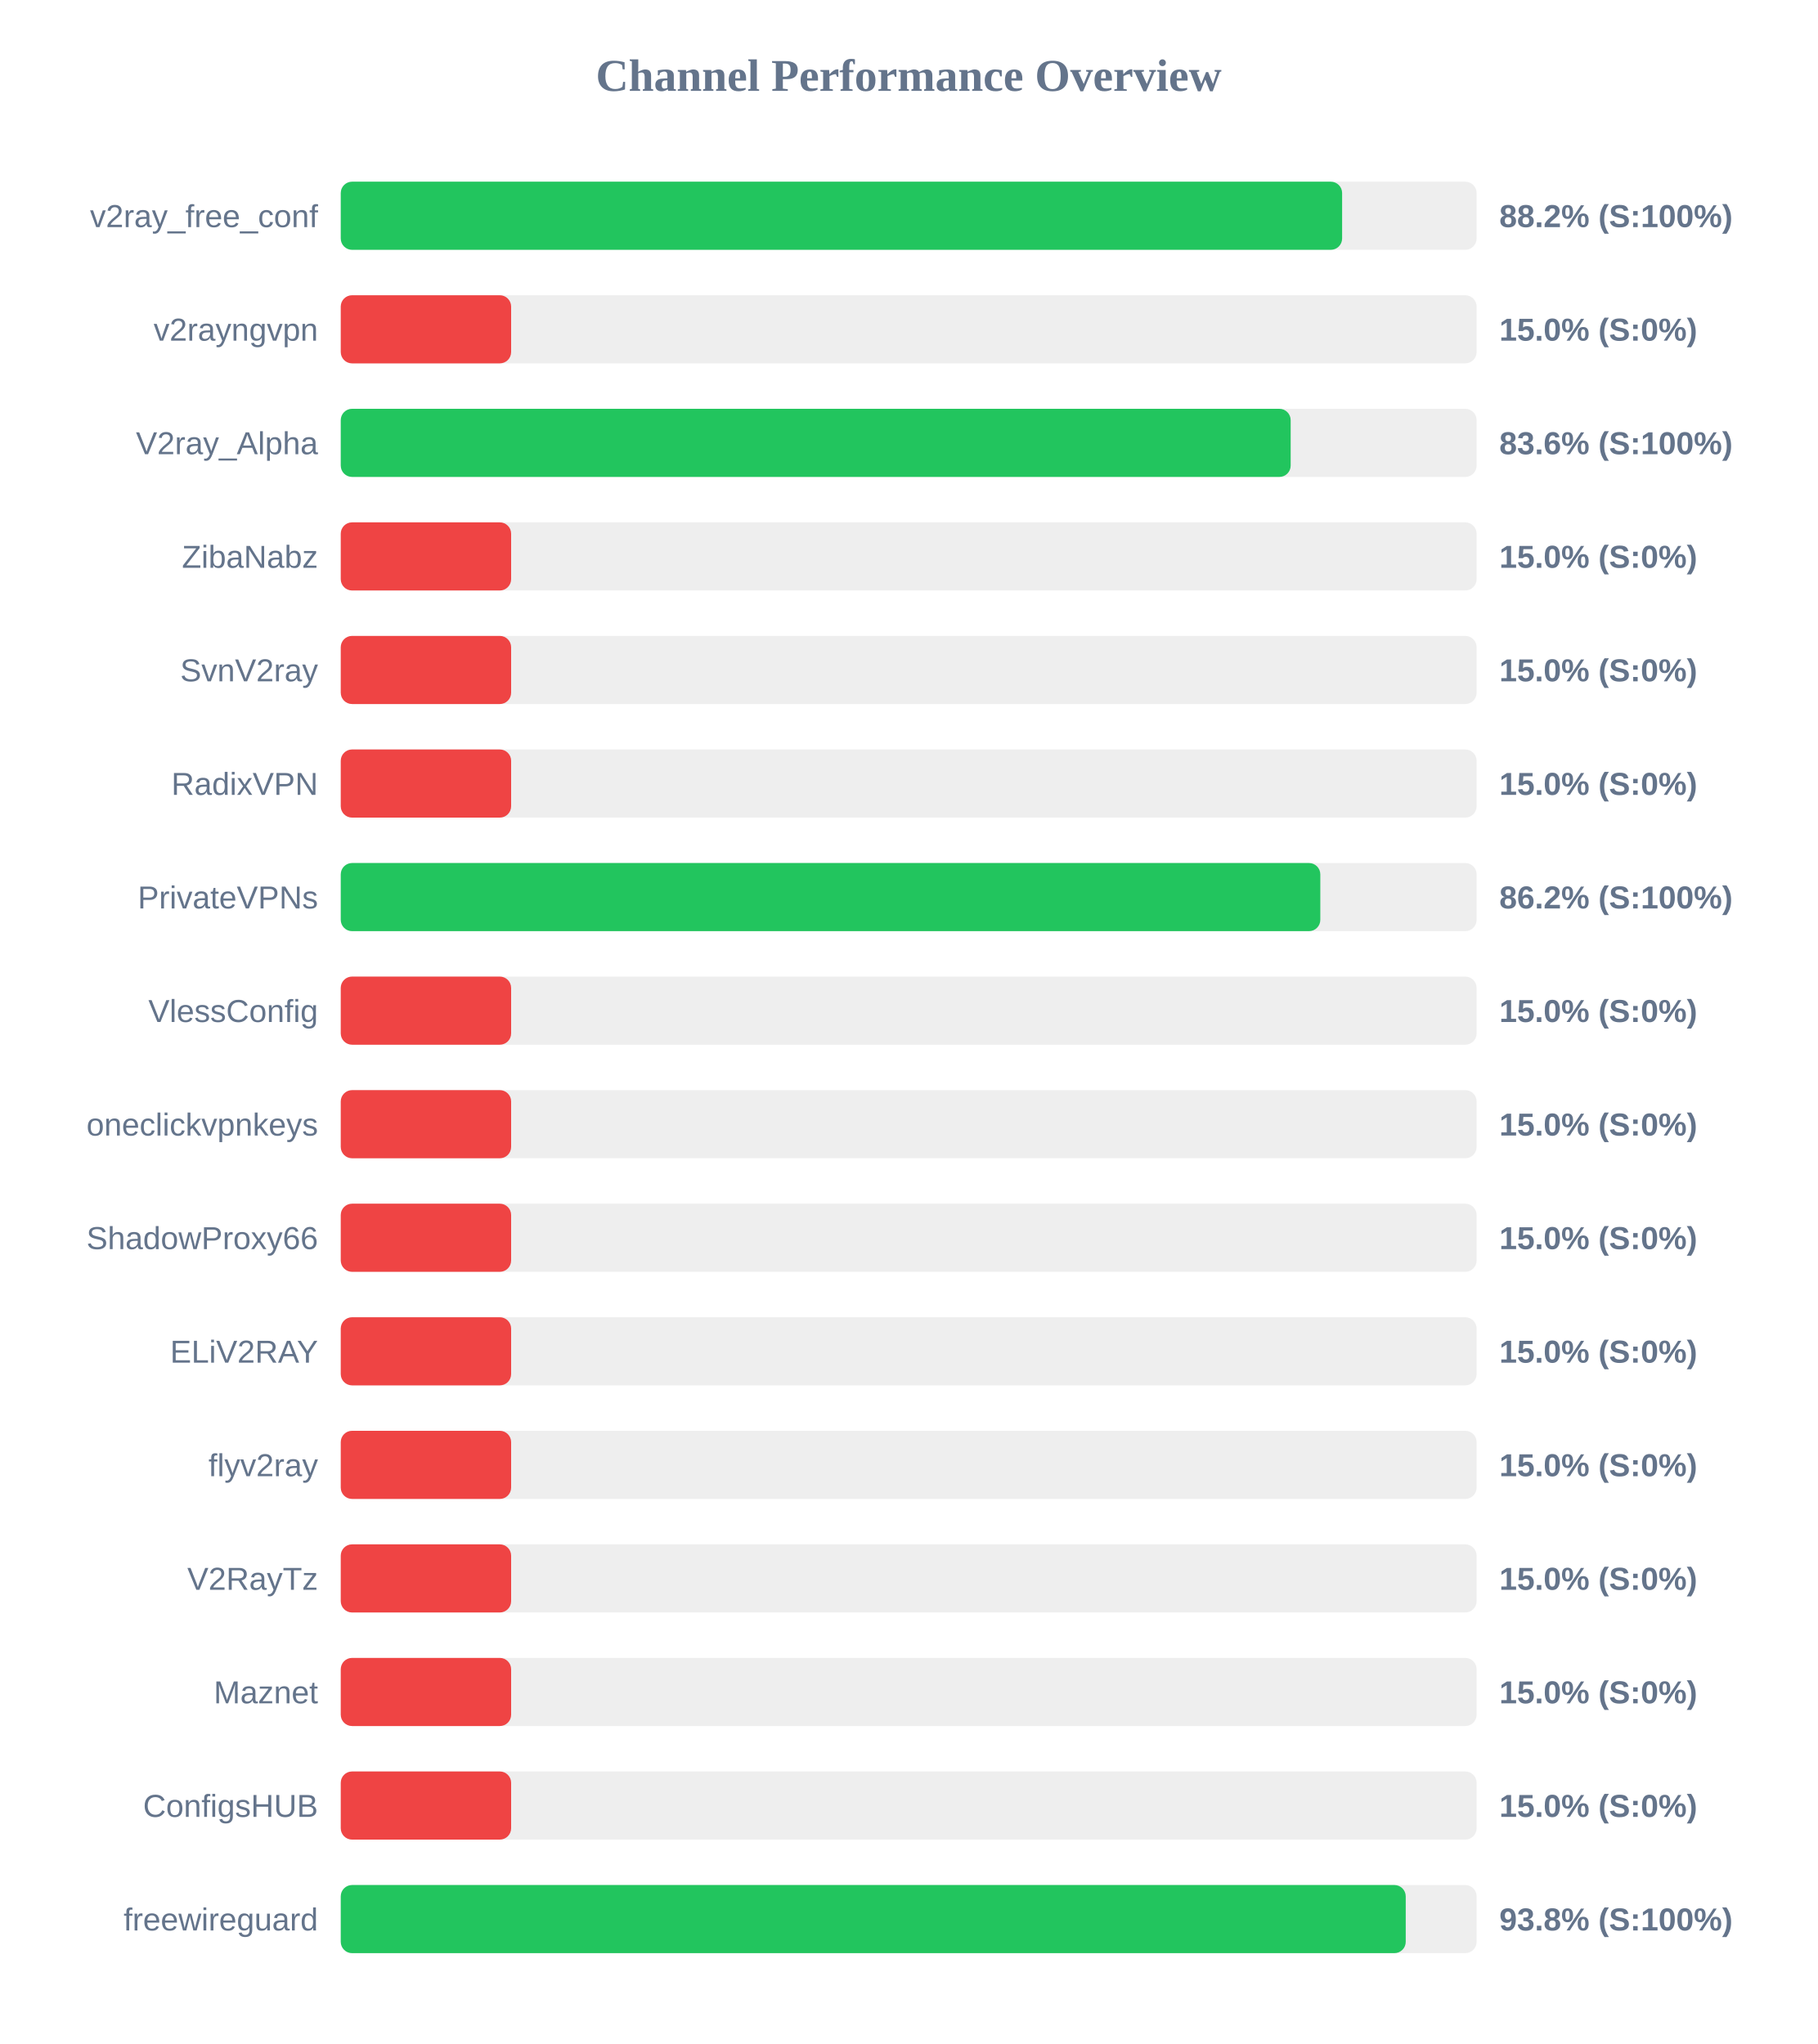
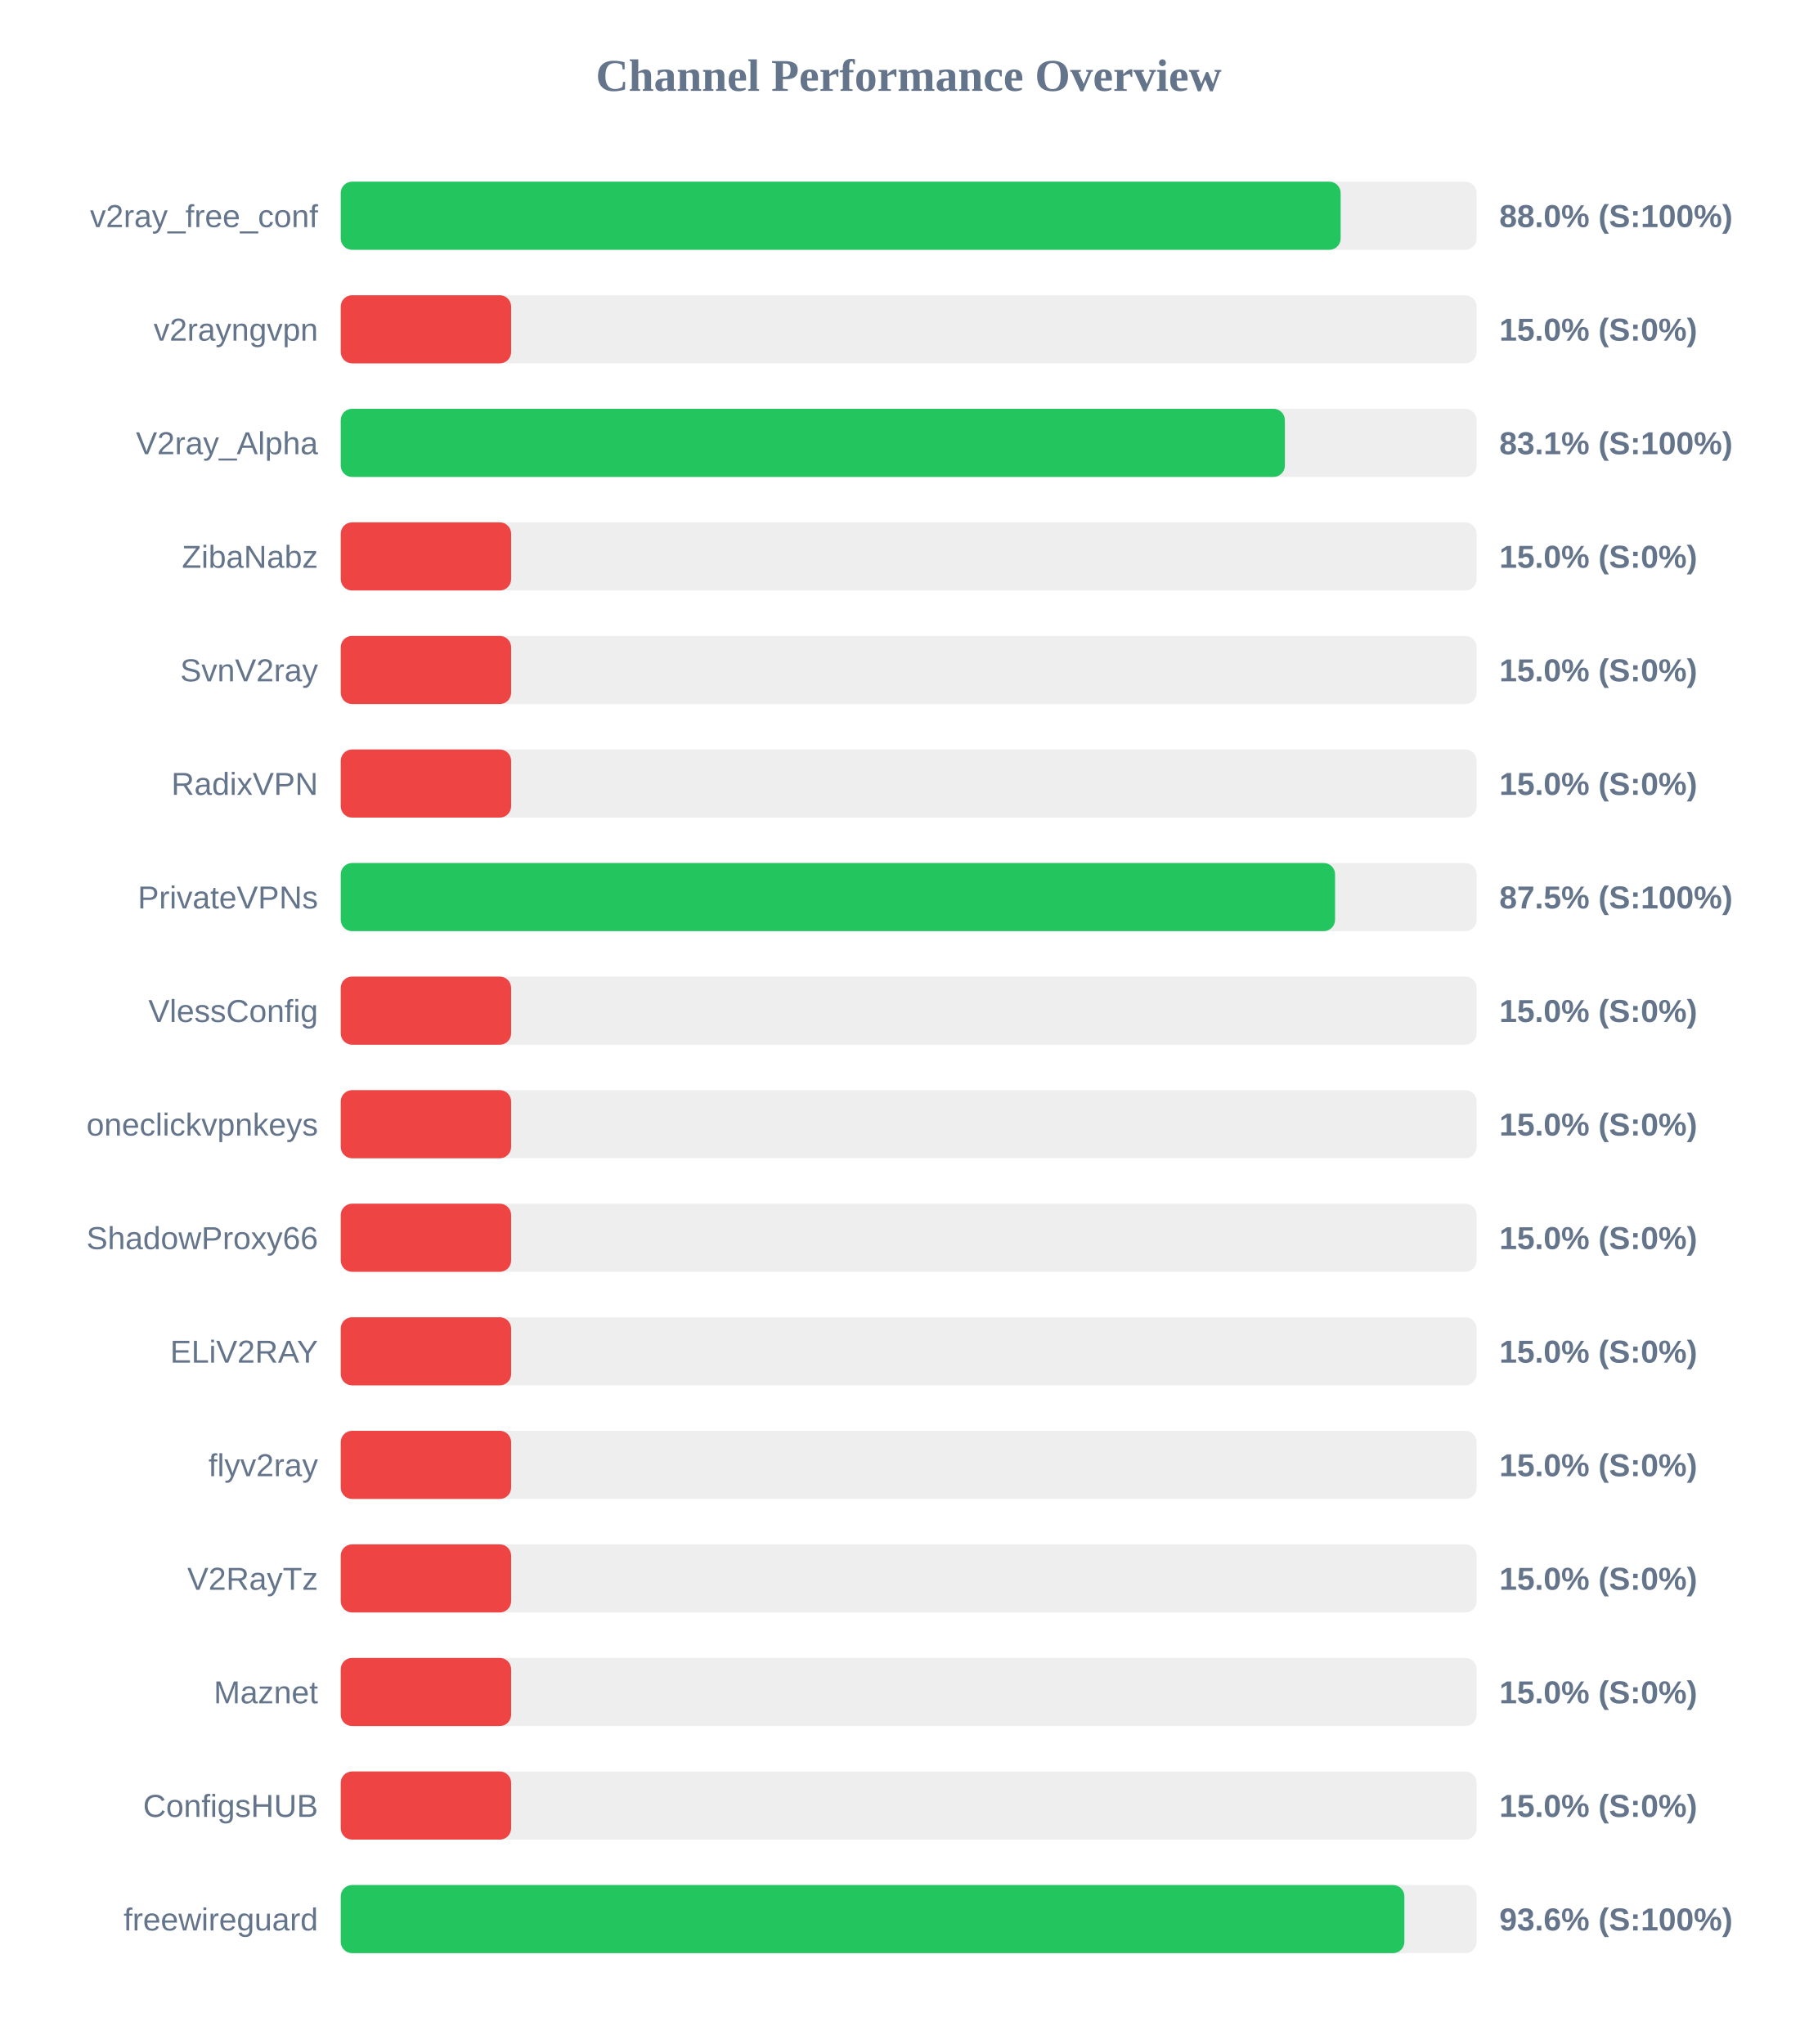
<svg xmlns="http://www.w3.org/2000/svg" width="800" height="900" version="1.1">
  <style>
        .row { font: 14px Arial; fill: #64748b; }
        .score { font: bold 14px Arial; fill: #64748b; }
    </style>
  <text x="400" y="40" text-anchor="middle" font-size="20px" font-weight="bold" fill="#64748b">Channel Performance Overview</text>
  <rect x="150" y="80" width="500" height="30" fill="#eee" rx="5" />
-   <rect x="150" y="80" width="440.8" height="30" fill="#22c55e" rx="5" />
+   <rect x="150" y="80" width="440.15" height="30" fill="#22c55e" rx="5" />
  <text x="140" y="100" text-anchor="end" class="row">v2ray_free_conf</text>
-   <text x="660" y="100" text-anchor="start" class="score">88.2% (S:100%)</text>
+   <text x="660" y="100" text-anchor="start" class="score">88.0% (S:100%)</text>
  <rect x="150" y="130" width="500" height="30" fill="#eee" rx="5" />
  <rect x="150" y="130" width="75.0" height="30" fill="#ef4444" rx="5" />
  <text x="140" y="150" text-anchor="end" class="row">v2rayngvpn</text>
  <text x="660" y="150" text-anchor="start" class="score">15.0% (S:0%)</text>
  <rect x="150" y="180" width="500" height="30" fill="#eee" rx="5" />
-   <rect x="150" y="180" width="418.15" height="30" fill="#22c55e" rx="5" />
+   <rect x="150" y="180" width="415.6" height="30" fill="#22c55e" rx="5" />
  <text x="140" y="200" text-anchor="end" class="row">V2ray_Alpha</text>
-   <text x="660" y="200" text-anchor="start" class="score">83.6% (S:100%)</text>
+   <text x="660" y="200" text-anchor="start" class="score">83.1% (S:100%)</text>
  <rect x="150" y="230" width="500" height="30" fill="#eee" rx="5" />
  <rect x="150" y="230" width="75.0" height="30" fill="#ef4444" rx="5" />
  <text x="140" y="250" text-anchor="end" class="row">ZibaNabz</text>
  <text x="660" y="250" text-anchor="start" class="score">15.0% (S:0%)</text>
  <rect x="150" y="280" width="500" height="30" fill="#eee" rx="5" />
  <rect x="150" y="280" width="75.0" height="30" fill="#ef4444" rx="5" />
  <text x="140" y="300" text-anchor="end" class="row">SvnV2ray</text>
  <text x="660" y="300" text-anchor="start" class="score">15.0% (S:0%)</text>
  <rect x="150" y="330" width="500" height="30" fill="#eee" rx="5" />
  <rect x="150" y="330" width="75.0" height="30" fill="#ef4444" rx="5" />
  <text x="140" y="350" text-anchor="end" class="row">RadixVPN</text>
  <text x="660" y="350" text-anchor="start" class="score">15.0% (S:0%)</text>
  <rect x="150" y="380" width="500" height="30" fill="#eee" rx="5" />
-   <rect x="150" y="380" width="431.2" height="30" fill="#22c55e" rx="5" />
+   <rect x="150" y="380" width="437.7" height="30" fill="#22c55e" rx="5" />
  <text x="140" y="400" text-anchor="end" class="row">PrivateVPNs</text>
-   <text x="660" y="400" text-anchor="start" class="score">86.2% (S:100%)</text>
+   <text x="660" y="400" text-anchor="start" class="score">87.5% (S:100%)</text>
  <rect x="150" y="430" width="500" height="30" fill="#eee" rx="5" />
  <rect x="150" y="430" width="75.0" height="30" fill="#ef4444" rx="5" />
  <text x="140" y="450" text-anchor="end" class="row">VlessConfig</text>
  <text x="660" y="450" text-anchor="start" class="score">15.0% (S:0%)</text>
  <rect x="150" y="480" width="500" height="30" fill="#eee" rx="5" />
  <rect x="150" y="480" width="75.0" height="30" fill="#ef4444" rx="5" />
  <text x="140" y="500" text-anchor="end" class="row">oneclickvpnkeys</text>
  <text x="660" y="500" text-anchor="start" class="score">15.0% (S:0%)</text>
  <rect x="150" y="530" width="500" height="30" fill="#eee" rx="5" />
  <rect x="150" y="530" width="75.0" height="30" fill="#ef4444" rx="5" />
  <text x="140" y="550" text-anchor="end" class="row">ShadowProxy66</text>
  <text x="660" y="550" text-anchor="start" class="score">15.0% (S:0%)</text>
  <rect x="150" y="580" width="500" height="30" fill="#eee" rx="5" />
  <rect x="150" y="580" width="75.0" height="30" fill="#ef4444" rx="5" />
  <text x="140" y="600" text-anchor="end" class="row">ELiV2RAY</text>
  <text x="660" y="600" text-anchor="start" class="score">15.0% (S:0%)</text>
  <rect x="150" y="630" width="500" height="30" fill="#eee" rx="5" />
  <rect x="150" y="630" width="75.0" height="30" fill="#ef4444" rx="5" />
  <text x="140" y="650" text-anchor="end" class="row">flyv2ray</text>
  <text x="660" y="650" text-anchor="start" class="score">15.0% (S:0%)</text>
  <rect x="150" y="680" width="500" height="30" fill="#eee" rx="5" />
  <rect x="150" y="680" width="75.0" height="30" fill="#ef4444" rx="5" />
  <text x="140" y="700" text-anchor="end" class="row">V2RayTz</text>
  <text x="660" y="700" text-anchor="start" class="score">15.0% (S:0%)</text>
  <rect x="150" y="730" width="500" height="30" fill="#eee" rx="5" />
  <rect x="150" y="730" width="75.0" height="30" fill="#ef4444" rx="5" />
  <text x="140" y="750" text-anchor="end" class="row">Maznet</text>
  <text x="660" y="750" text-anchor="start" class="score">15.0% (S:0%)</text>
  <rect x="150" y="780" width="500" height="30" fill="#eee" rx="5" />
  <rect x="150" y="780" width="75.0" height="30" fill="#ef4444" rx="5" />
  <text x="140" y="800" text-anchor="end" class="row">ConfigsHUB</text>
  <text x="660" y="800" text-anchor="start" class="score">15.0% (S:0%)</text>
  <rect x="150" y="830" width="500" height="30" fill="#eee" rx="5" />
-   <rect x="150" y="830" width="468.8" height="30" fill="#22c55e" rx="5" />
+   <rect x="150" y="830" width="468.2" height="30" fill="#22c55e" rx="5" />
  <text x="140" y="850" text-anchor="end" class="row">freewireguard</text>
-   <text x="660" y="850" text-anchor="start" class="score">93.8% (S:100%)</text>
+   <text x="660" y="850" text-anchor="start" class="score">93.6% (S:100%)</text>
</svg>
